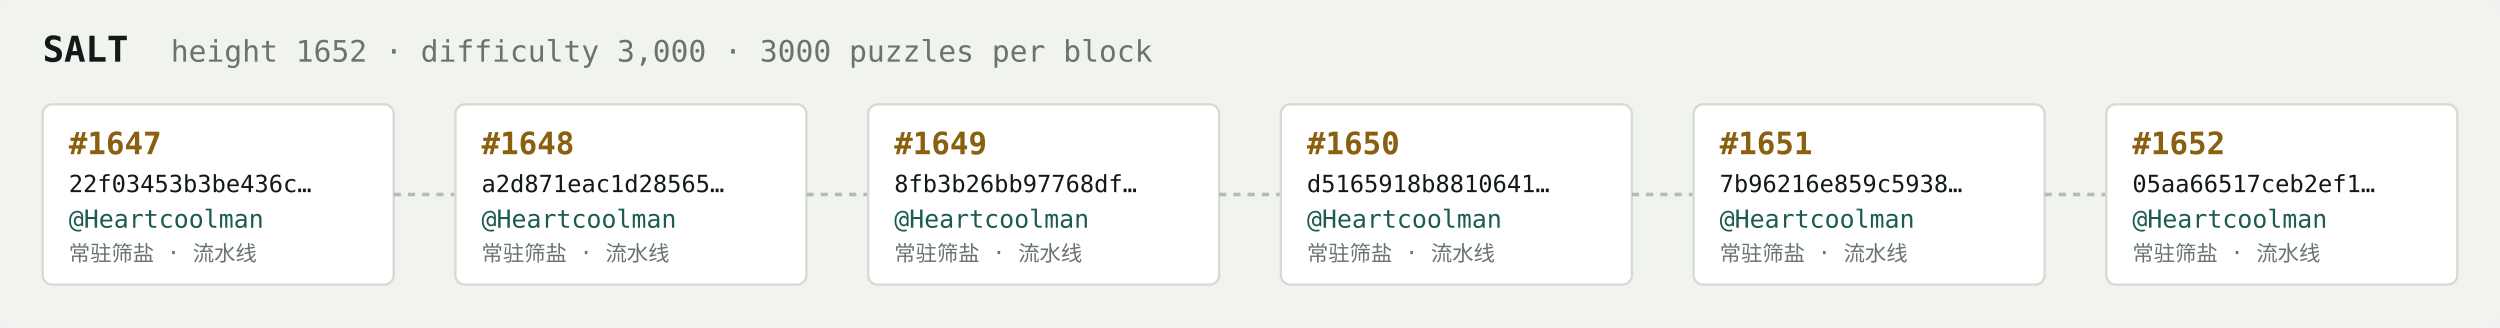
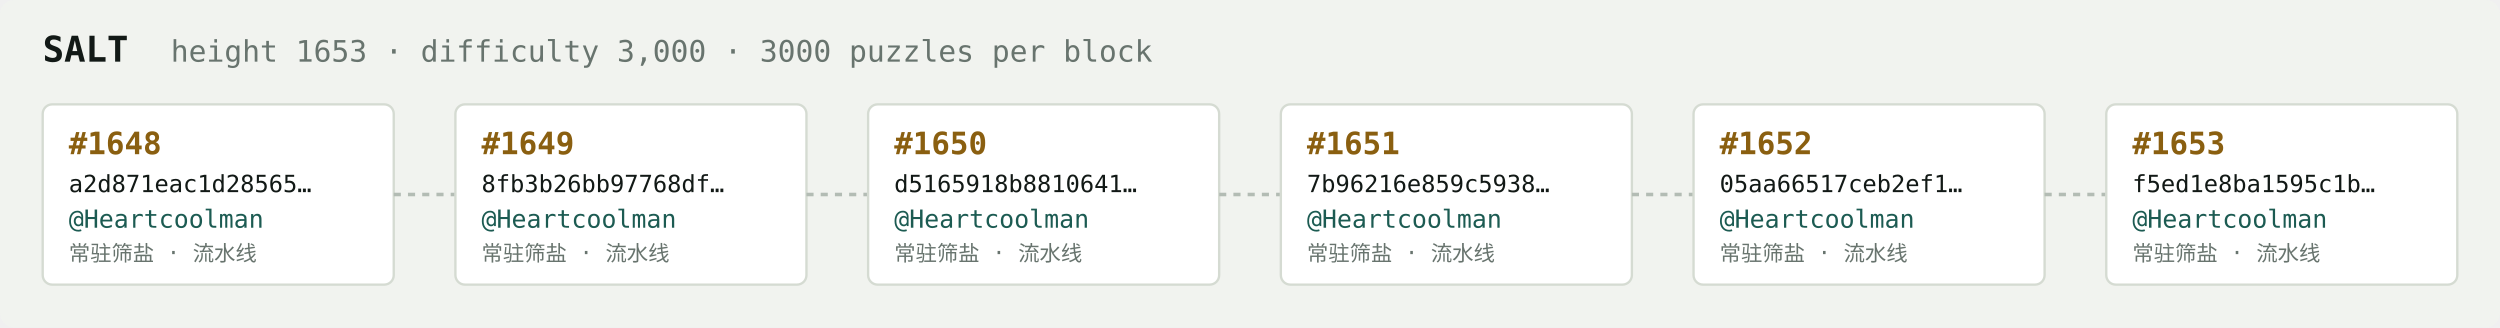
<svg xmlns="http://www.w3.org/2000/svg" width="1054" height="138" viewBox="0 0 1054 138" font-family="ui-monospace,SFMono-Regular,Menlo,monospace">
  <rect fill="#f1f3ef" width="1054" height="138" rx="6" />
  <text x="18" y="26" fill="#121916" font-size="15" font-weight="700">SALT</text>
-   <text x="72" y="26" fill="#68746e" font-size="12.5">height 1652 · difficulty 3,000 · 3000 puzzles per block</text>
+   <text x="72" y="26" fill="#68746e" font-size="12.5">height 1653 · difficulty 3,000 · 3000 puzzles per block</text>
  <rect x="18" y="44" width="148" height="76" rx="4" fill="#ffffff" stroke="#d5dbd2" stroke-width="1" />
-   <text x="29" y="65" fill="#8a5f10" font-size="13" font-weight="700">#1647</text>
-   <text x="29" y="81" fill="#121916" font-size="10">22f03453b3be436c…</text>
+   <text x="29" y="65" fill="#8a5f10" font-size="13" font-weight="700">#1648</text>
+   <text x="29" y="81" fill="#121916" font-size="10">a2d871eac1d28565…</text>
  <text x="29" y="96" fill="#1c5b52" font-size="10.5">@Heartcoolman</text>
  <text x="29" y="110" fill="#68746e" font-size="9">常驻筛盐 · 流水线</text>
  <line x1="166" y1="82.0" x2="192" y2="82.0" stroke="#b3bcb4" stroke-width="1.5" stroke-dasharray="3 3" />
  <rect x="192" y="44" width="148" height="76" rx="4" fill="#ffffff" stroke="#d5dbd2" stroke-width="1" />
-   <text x="203" y="65" fill="#8a5f10" font-size="13" font-weight="700">#1648</text>
-   <text x="203" y="81" fill="#121916" font-size="10">a2d871eac1d28565…</text>
+   <text x="203" y="65" fill="#8a5f10" font-size="13" font-weight="700">#1649</text>
+   <text x="203" y="81" fill="#121916" font-size="10">8fb3b26bb97768df…</text>
  <text x="203" y="96" fill="#1c5b52" font-size="10.5">@Heartcoolman</text>
  <text x="203" y="110" fill="#68746e" font-size="9">常驻筛盐 · 流水线</text>
  <line x1="340" y1="82.0" x2="366" y2="82.0" stroke="#b3bcb4" stroke-width="1.5" stroke-dasharray="3 3" />
  <rect x="366" y="44" width="148" height="76" rx="4" fill="#ffffff" stroke="#d5dbd2" stroke-width="1" />
-   <text x="377" y="65" fill="#8a5f10" font-size="13" font-weight="700">#1649</text>
-   <text x="377" y="81" fill="#121916" font-size="10">8fb3b26bb97768df…</text>
+   <text x="377" y="65" fill="#8a5f10" font-size="13" font-weight="700">#1650</text>
+   <text x="377" y="81" fill="#121916" font-size="10">d5165918b8810641…</text>
  <text x="377" y="96" fill="#1c5b52" font-size="10.5">@Heartcoolman</text>
  <text x="377" y="110" fill="#68746e" font-size="9">常驻筛盐 · 流水线</text>
  <line x1="514" y1="82.0" x2="540" y2="82.0" stroke="#b3bcb4" stroke-width="1.5" stroke-dasharray="3 3" />
  <rect x="540" y="44" width="148" height="76" rx="4" fill="#ffffff" stroke="#d5dbd2" stroke-width="1" />
-   <text x="551" y="65" fill="#8a5f10" font-size="13" font-weight="700">#1650</text>
-   <text x="551" y="81" fill="#121916" font-size="10">d5165918b8810641…</text>
+   <text x="551" y="65" fill="#8a5f10" font-size="13" font-weight="700">#1651</text>
+   <text x="551" y="81" fill="#121916" font-size="10">7b96216e859c5938…</text>
  <text x="551" y="96" fill="#1c5b52" font-size="10.5">@Heartcoolman</text>
  <text x="551" y="110" fill="#68746e" font-size="9">常驻筛盐 · 流水线</text>
  <line x1="688" y1="82.0" x2="714" y2="82.0" stroke="#b3bcb4" stroke-width="1.5" stroke-dasharray="3 3" />
  <rect x="714" y="44" width="148" height="76" rx="4" fill="#ffffff" stroke="#d5dbd2" stroke-width="1" />
-   <text x="725" y="65" fill="#8a5f10" font-size="13" font-weight="700">#1651</text>
-   <text x="725" y="81" fill="#121916" font-size="10">7b96216e859c5938…</text>
+   <text x="725" y="65" fill="#8a5f10" font-size="13" font-weight="700">#1652</text>
+   <text x="725" y="81" fill="#121916" font-size="10">05aa66517ceb2ef1…</text>
  <text x="725" y="96" fill="#1c5b52" font-size="10.5">@Heartcoolman</text>
  <text x="725" y="110" fill="#68746e" font-size="9">常驻筛盐 · 流水线</text>
  <line x1="862" y1="82.0" x2="888" y2="82.0" stroke="#b3bcb4" stroke-width="1.5" stroke-dasharray="3 3" />
  <rect x="888" y="44" width="148" height="76" rx="4" fill="#ffffff" stroke="#d5dbd2" stroke-width="1" />
-   <text x="899" y="65" fill="#8a5f10" font-size="13" font-weight="700">#1652</text>
-   <text x="899" y="81" fill="#121916" font-size="10">05aa66517ceb2ef1…</text>
+   <text x="899" y="65" fill="#8a5f10" font-size="13" font-weight="700">#1653</text>
+   <text x="899" y="81" fill="#121916" font-size="10">f5ed1e8ba1595c1b…</text>
  <text x="899" y="96" fill="#1c5b52" font-size="10.5">@Heartcoolman</text>
  <text x="899" y="110" fill="#68746e" font-size="9">常驻筛盐 · 流水线</text>
</svg>
